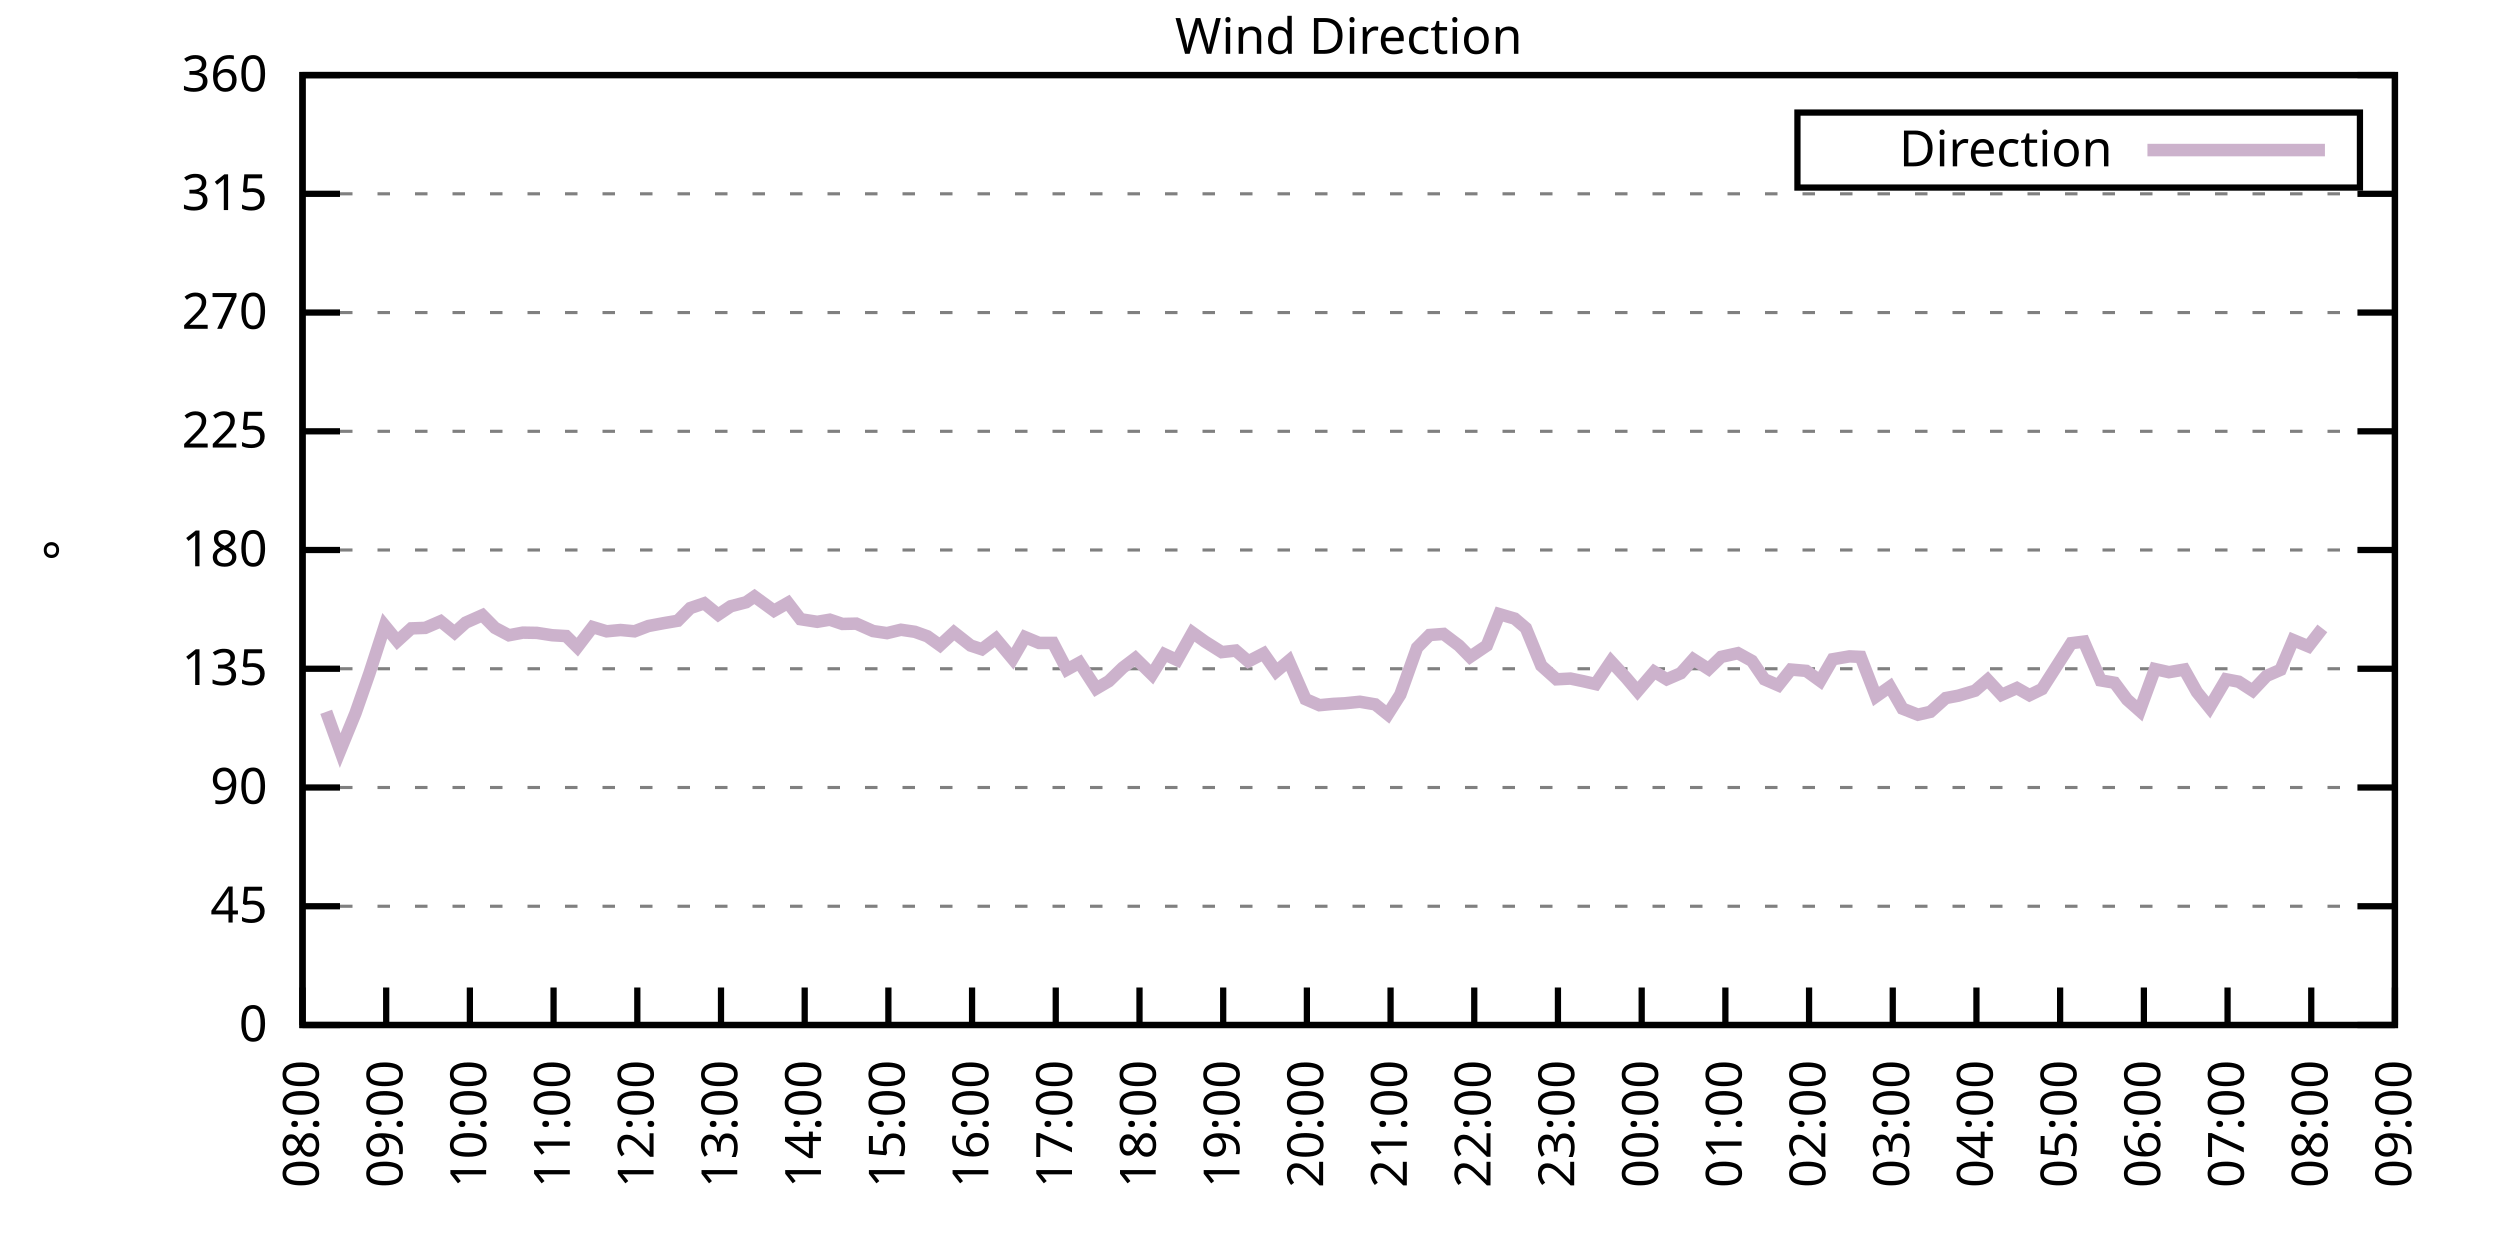
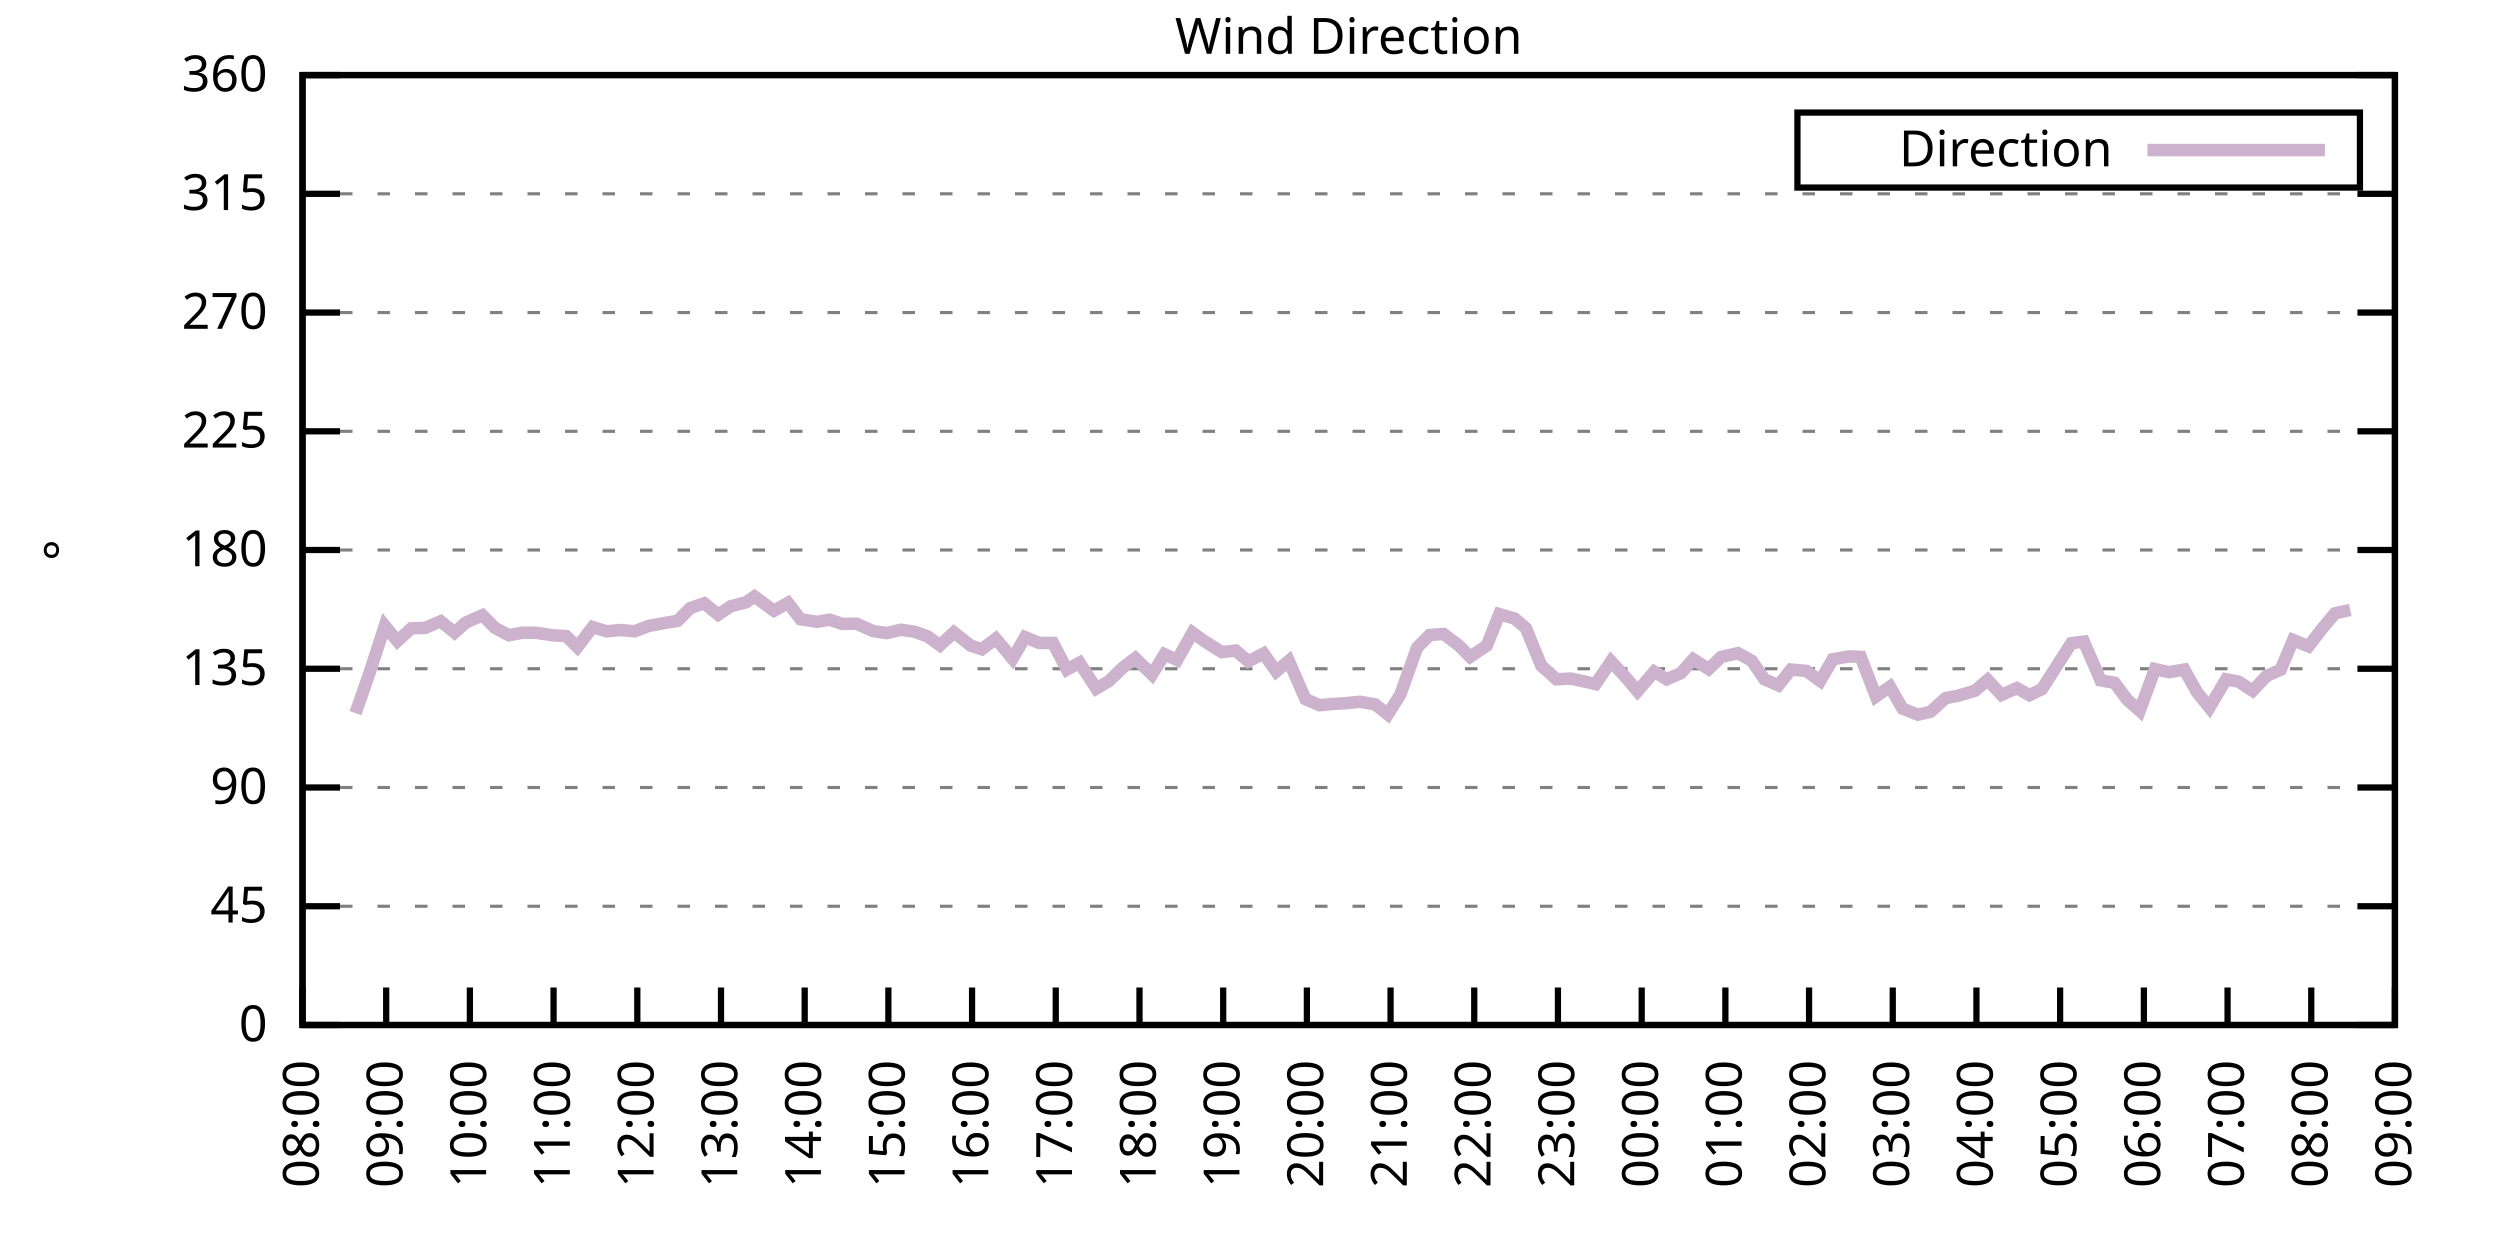
<svg xmlns="http://www.w3.org/2000/svg" xmlns:xlink="http://www.w3.org/1999/xlink" width="400" height="200" viewBox="0 0 400 200">
  <g id="gnuplot_canvas">
    <rect x="0" y="0" width="400" height="200" fill="none" />
    <defs>
      <circle id="gpDot" r="0.5" stroke-width="0.5" stroke="currentColor" />
      <path id="gpPt0" stroke-width="0.333" stroke="currentColor" d="M-1,0 h2 M0,-1 v2" />
      <path id="gpPt1" stroke-width="0.333" stroke="currentColor" d="M-1,-1 L1,1 M1,-1 L-1,1" />
      <path id="gpPt2" stroke-width="0.333" stroke="currentColor" d="M-1,0 L1,0 M0,-1 L0,1 M-1,-1 L1,1 M-1,1 L1,-1" />
      <rect id="gpPt3" stroke-width="0.333" stroke="currentColor" x="-1" y="-1" width="2" height="2" />
      <rect id="gpPt4" stroke-width="0.333" stroke="currentColor" fill="currentColor" x="-1" y="-1" width="2" height="2" />
      <circle id="gpPt5" stroke-width="0.333" stroke="currentColor" cx="0" cy="0" r="1" />
      <use xlink:href="#gpPt5" id="gpPt6" fill="currentColor" stroke="none" />
      <path id="gpPt7" stroke-width="0.333" stroke="currentColor" d="M0,-1.33 L-1.33,0.67 L1.33,0.67 z" />
      <use xlink:href="#gpPt7" id="gpPt8" fill="currentColor" stroke="none" />
      <use xlink:href="#gpPt7" id="gpPt9" stroke="currentColor" transform="rotate(180)" />
      <use xlink:href="#gpPt9" id="gpPt10" fill="currentColor" stroke="none" />
      <use xlink:href="#gpPt3" id="gpPt11" stroke="currentColor" transform="rotate(45)" />
      <use xlink:href="#gpPt11" id="gpPt12" fill="currentColor" stroke="none" />
      <path id="gpPt13" stroke-width="0.333" stroke="currentColor" d="M0,1.330 L1.265,0.411 L0.782,-1.067 L-0.782,-1.076 L-1.265,0.411 z" />
      <use xlink:href="#gpPt13" id="gpPt14" fill="currentColor" stroke="none" />
      <filter id="textbox" filterUnits="objectBoundingBox" x="0" y="0" height="1" width="1">
        <feFlood flood-color="white" flood-opacity="1" result="bgnd" />
        <feComposite in="SourceGraphic" in2="bgnd" operator="atop" />
      </filter>
      <filter id="greybox" filterUnits="objectBoundingBox" x="0" y="0" height="1" width="1">
        <feFlood flood-color="lightgrey" flood-opacity="1" result="grey" />
        <feComposite in="SourceGraphic" in2="grey" operator="atop" />
      </filter>
    </defs>
    <g fill="none" color="white" stroke="currentColor" stroke-width="1.00" stroke-linecap="butt" stroke-linejoin="miter">
</g>
    <g fill="none" color="black" stroke="currentColor" stroke-width="1.00" stroke-linecap="butt" stroke-linejoin="miter">
      <g stroke="none" shape-rendering="crispEdges">
        <polygon fill="rgb(255, 255, 255)" points="48.40,164.00 383.18,164.00 383.18,12.02 48.40,12.02 " />
      </g>
    </g>
    <g fill="none" color="black" stroke="currentColor" stroke-width="1.00" stroke-linecap="butt" stroke-linejoin="miter">
</g>
    <g fill="none" color="black" stroke="black" stroke-width="0.50" stroke-linecap="butt" stroke-linejoin="miter">
</g>
    <g fill="none" color="gray" stroke="currentColor" stroke-width="0.50" stroke-linecap="butt" stroke-linejoin="miter">
      <path stroke="gray" stroke-dasharray="2,4" class="gridline" d="M48.40,164.00 L383.19,164.00  " />
    </g>
    <g fill="none" color="gray" stroke="gray" stroke-width="1.00" stroke-linecap="butt" stroke-linejoin="miter">
</g>
    <g fill="none" color="black" stroke="currentColor" stroke-width="1.00" stroke-linecap="butt" stroke-linejoin="miter">
      <path stroke="black" d="M48.40,164.00 L54.40,164.00 M383.19,164.00 L377.19,164.00  " />
      <g transform="translate(42.80,166.60)" stroke="none" fill="black" font-family="Sans" font-size="8.00" text-anchor="end">
        <text>
          <tspan font-family="Sans"> 0</tspan>
        </text>
      </g>
    </g>
    <g fill="none" color="black" stroke="currentColor" stroke-width="1.00" stroke-linecap="butt" stroke-linejoin="miter">
</g>
    <g fill="none" color="black" stroke="black" stroke-width="0.50" stroke-linecap="butt" stroke-linejoin="miter">
</g>
    <g fill="none" color="gray" stroke="currentColor" stroke-width="0.50" stroke-linecap="butt" stroke-linejoin="miter">
      <path stroke="gray" stroke-dasharray="2,4" class="gridline" d="M48.40,145.00 L383.19,145.00  " />
    </g>
    <g fill="none" color="gray" stroke="gray" stroke-width="1.00" stroke-linecap="butt" stroke-linejoin="miter">
</g>
    <g fill="none" color="black" stroke="currentColor" stroke-width="1.00" stroke-linecap="butt" stroke-linejoin="miter">
      <path stroke="black" d="M48.40,145.00 L54.40,145.00 M383.19,145.00 L377.19,145.00  " />
      <g transform="translate(42.80,147.60)" stroke="none" fill="black" font-family="Sans" font-size="8.00" text-anchor="end">
        <text>
          <tspan font-family="Sans"> 45</tspan>
        </text>
      </g>
    </g>
    <g fill="none" color="black" stroke="currentColor" stroke-width="1.00" stroke-linecap="butt" stroke-linejoin="miter">
</g>
    <g fill="none" color="black" stroke="black" stroke-width="0.50" stroke-linecap="butt" stroke-linejoin="miter">
</g>
    <g fill="none" color="gray" stroke="currentColor" stroke-width="0.50" stroke-linecap="butt" stroke-linejoin="miter">
      <path stroke="gray" stroke-dasharray="2,4" class="gridline" d="M48.40,126.00 L383.19,126.00  " />
    </g>
    <g fill="none" color="gray" stroke="gray" stroke-width="1.00" stroke-linecap="butt" stroke-linejoin="miter">
</g>
    <g fill="none" color="black" stroke="currentColor" stroke-width="1.00" stroke-linecap="butt" stroke-linejoin="miter">
      <path stroke="black" d="M48.40,126.00 L54.40,126.00 M383.19,126.00 L377.19,126.00  " />
      <g transform="translate(42.80,128.60)" stroke="none" fill="black" font-family="Sans" font-size="8.00" text-anchor="end">
        <text>
          <tspan font-family="Sans"> 90</tspan>
        </text>
      </g>
    </g>
    <g fill="none" color="black" stroke="currentColor" stroke-width="1.00" stroke-linecap="butt" stroke-linejoin="miter">
</g>
    <g fill="none" color="black" stroke="black" stroke-width="0.50" stroke-linecap="butt" stroke-linejoin="miter">
</g>
    <g fill="none" color="gray" stroke="currentColor" stroke-width="0.50" stroke-linecap="butt" stroke-linejoin="miter">
      <path stroke="gray" stroke-dasharray="2,4" class="gridline" d="M48.40,107.00 L383.19,107.00  " />
    </g>
    <g fill="none" color="gray" stroke="gray" stroke-width="1.00" stroke-linecap="butt" stroke-linejoin="miter">
</g>
    <g fill="none" color="black" stroke="currentColor" stroke-width="1.00" stroke-linecap="butt" stroke-linejoin="miter">
      <path stroke="black" d="M48.40,107.00 L54.40,107.00 M383.19,107.00 L377.19,107.00  " />
      <g transform="translate(42.80,109.60)" stroke="none" fill="black" font-family="Sans" font-size="8.00" text-anchor="end">
        <text>
          <tspan font-family="Sans"> 135</tspan>
        </text>
      </g>
    </g>
    <g fill="none" color="black" stroke="currentColor" stroke-width="1.00" stroke-linecap="butt" stroke-linejoin="miter">
</g>
    <g fill="none" color="black" stroke="black" stroke-width="0.50" stroke-linecap="butt" stroke-linejoin="miter">
</g>
    <g fill="none" color="gray" stroke="currentColor" stroke-width="0.50" stroke-linecap="butt" stroke-linejoin="miter">
      <path stroke="gray" stroke-dasharray="2,4" class="gridline" d="M48.40,88.00 L383.19,88.00  " />
    </g>
    <g fill="none" color="gray" stroke="gray" stroke-width="1.00" stroke-linecap="butt" stroke-linejoin="miter">
</g>
    <g fill="none" color="black" stroke="currentColor" stroke-width="1.00" stroke-linecap="butt" stroke-linejoin="miter">
      <path stroke="black" d="M48.40,88.00 L54.40,88.00 M383.19,88.00 L377.19,88.00  " />
      <g transform="translate(42.80,90.60)" stroke="none" fill="black" font-family="Sans" font-size="8.00" text-anchor="end">
        <text>
          <tspan font-family="Sans"> 180</tspan>
        </text>
      </g>
    </g>
    <g fill="none" color="black" stroke="currentColor" stroke-width="1.00" stroke-linecap="butt" stroke-linejoin="miter">
</g>
    <g fill="none" color="black" stroke="black" stroke-width="0.50" stroke-linecap="butt" stroke-linejoin="miter">
</g>
    <g fill="none" color="gray" stroke="currentColor" stroke-width="0.50" stroke-linecap="butt" stroke-linejoin="miter">
      <path stroke="gray" stroke-dasharray="2,4" class="gridline" d="M48.40,69.01 L383.19,69.01  " />
    </g>
    <g fill="none" color="gray" stroke="gray" stroke-width="1.00" stroke-linecap="butt" stroke-linejoin="miter">
</g>
    <g fill="none" color="black" stroke="currentColor" stroke-width="1.00" stroke-linecap="butt" stroke-linejoin="miter">
      <path stroke="black" d="M48.40,69.01 L54.40,69.01 M383.19,69.01 L377.19,69.01  " />
      <g transform="translate(42.80,71.61)" stroke="none" fill="black" font-family="Sans" font-size="8.00" text-anchor="end">
        <text>
          <tspan font-family="Sans"> 225</tspan>
        </text>
      </g>
    </g>
    <g fill="none" color="black" stroke="currentColor" stroke-width="1.00" stroke-linecap="butt" stroke-linejoin="miter">
</g>
    <g fill="none" color="black" stroke="black" stroke-width="0.50" stroke-linecap="butt" stroke-linejoin="miter">
</g>
    <g fill="none" color="gray" stroke="currentColor" stroke-width="0.50" stroke-linecap="butt" stroke-linejoin="miter">
      <path stroke="gray" stroke-dasharray="2,4" class="gridline" d="M48.40,50.01 L383.19,50.01  " />
    </g>
    <g fill="none" color="gray" stroke="gray" stroke-width="1.00" stroke-linecap="butt" stroke-linejoin="miter">
</g>
    <g fill="none" color="black" stroke="currentColor" stroke-width="1.00" stroke-linecap="butt" stroke-linejoin="miter">
      <path stroke="black" d="M48.40,50.01 L54.40,50.01 M383.19,50.01 L377.19,50.01  " />
      <g transform="translate(42.80,52.61)" stroke="none" fill="black" font-family="Sans" font-size="8.00" text-anchor="end">
        <text>
          <tspan font-family="Sans"> 270</tspan>
        </text>
      </g>
    </g>
    <g fill="none" color="black" stroke="currentColor" stroke-width="1.00" stroke-linecap="butt" stroke-linejoin="miter">
</g>
    <g fill="none" color="black" stroke="black" stroke-width="0.50" stroke-linecap="butt" stroke-linejoin="miter">
</g>
    <g fill="none" color="gray" stroke="currentColor" stroke-width="0.50" stroke-linecap="butt" stroke-linejoin="miter">
      <path stroke="gray" stroke-dasharray="2,4" class="gridline" d="M48.40,31.01 L383.19,31.01  " />
    </g>
    <g fill="none" color="gray" stroke="gray" stroke-width="1.00" stroke-linecap="butt" stroke-linejoin="miter">
</g>
    <g fill="none" color="black" stroke="currentColor" stroke-width="1.00" stroke-linecap="butt" stroke-linejoin="miter">
      <path stroke="black" d="M48.40,31.01 L54.40,31.01 M383.19,31.01 L377.19,31.01  " />
      <g transform="translate(42.80,33.61)" stroke="none" fill="black" font-family="Sans" font-size="8.00" text-anchor="end">
        <text>
          <tspan font-family="Sans"> 315</tspan>
        </text>
      </g>
    </g>
    <g fill="none" color="black" stroke="currentColor" stroke-width="1.00" stroke-linecap="butt" stroke-linejoin="miter">
</g>
    <g fill="none" color="black" stroke="black" stroke-width="0.50" stroke-linecap="butt" stroke-linejoin="miter">
</g>
    <g fill="none" color="gray" stroke="currentColor" stroke-width="0.50" stroke-linecap="butt" stroke-linejoin="miter">
      <path stroke="gray" stroke-dasharray="2,4" class="gridline" d="M48.40,12.01 L383.19,12.01  " />
    </g>
    <g fill="none" color="gray" stroke="gray" stroke-width="1.00" stroke-linecap="butt" stroke-linejoin="miter">
</g>
    <g fill="none" color="black" stroke="currentColor" stroke-width="1.00" stroke-linecap="butt" stroke-linejoin="miter">
      <path stroke="black" d="M48.40,12.01 L54.40,12.01 M383.19,12.01 L377.19,12.01  " />
      <g transform="translate(42.80,14.61)" stroke="none" fill="black" font-family="Sans" font-size="8.00" text-anchor="end">
        <text>
          <tspan font-family="Sans"> 360</tspan>
        </text>
      </g>
    </g>
    <g fill="none" color="black" stroke="currentColor" stroke-width="1.00" stroke-linecap="butt" stroke-linejoin="miter">
      <path stroke="black" d="M48.40,164.00 L48.40,158.00  " />
      <g transform="translate(51.00,169.60) rotate(270.00)" stroke="none" fill="black" font-family="Sans" font-size="8.00" text-anchor="end">
        <text>
          <tspan font-family="Sans">08:00</tspan>
        </text>
      </g>
    </g>
    <g fill="none" color="black" stroke="currentColor" stroke-width="1.00" stroke-linecap="butt" stroke-linejoin="miter">
      <path stroke="black" d="M61.79,164.00 L61.79,158.00  " />
      <g transform="translate(64.39,169.60) rotate(270.00)" stroke="none" fill="black" font-family="Sans" font-size="8.00" text-anchor="end">
        <text>
          <tspan font-family="Sans">09:00</tspan>
        </text>
      </g>
    </g>
    <g fill="none" color="black" stroke="currentColor" stroke-width="1.00" stroke-linecap="butt" stroke-linejoin="miter">
      <path stroke="black" d="M75.18,164.00 L75.18,158.00  " />
      <g transform="translate(77.78,169.60) rotate(270.00)" stroke="none" fill="black" font-family="Sans" font-size="8.00" text-anchor="end">
        <text>
          <tspan font-family="Sans">10:00</tspan>
        </text>
      </g>
    </g>
    <g fill="none" color="black" stroke="currentColor" stroke-width="1.00" stroke-linecap="butt" stroke-linejoin="miter">
      <path stroke="black" d="M88.57,164.00 L88.57,158.00  " />
      <g transform="translate(91.17,169.60) rotate(270.00)" stroke="none" fill="black" font-family="Sans" font-size="8.00" text-anchor="end">
        <text>
          <tspan font-family="Sans">11:00</tspan>
        </text>
      </g>
    </g>
    <g fill="none" color="black" stroke="currentColor" stroke-width="1.00" stroke-linecap="butt" stroke-linejoin="miter">
      <path stroke="black" d="M101.97,164.00 L101.97,158.00  " />
      <g transform="translate(104.57,169.60) rotate(270.00)" stroke="none" fill="black" font-family="Sans" font-size="8.00" text-anchor="end">
        <text>
          <tspan font-family="Sans">12:00</tspan>
        </text>
      </g>
    </g>
    <g fill="none" color="black" stroke="currentColor" stroke-width="1.00" stroke-linecap="butt" stroke-linejoin="miter">
      <path stroke="black" d="M115.36,164.00 L115.36,158.00  " />
      <g transform="translate(117.96,169.60) rotate(270.00)" stroke="none" fill="black" font-family="Sans" font-size="8.00" text-anchor="end">
        <text>
          <tspan font-family="Sans">13:00</tspan>
        </text>
      </g>
    </g>
    <g fill="none" color="black" stroke="currentColor" stroke-width="1.00" stroke-linecap="butt" stroke-linejoin="miter">
      <path stroke="black" d="M128.75,164.00 L128.75,158.00  " />
      <g transform="translate(131.35,169.60) rotate(270.00)" stroke="none" fill="black" font-family="Sans" font-size="8.00" text-anchor="end">
        <text>
          <tspan font-family="Sans">14:00</tspan>
        </text>
      </g>
    </g>
    <g fill="none" color="black" stroke="currentColor" stroke-width="1.00" stroke-linecap="butt" stroke-linejoin="miter">
      <path stroke="black" d="M142.14,164.00 L142.14,158.00  " />
      <g transform="translate(144.74,169.60) rotate(270.00)" stroke="none" fill="black" font-family="Sans" font-size="8.00" text-anchor="end">
        <text>
          <tspan font-family="Sans">15:00</tspan>
        </text>
      </g>
    </g>
    <g fill="none" color="black" stroke="currentColor" stroke-width="1.00" stroke-linecap="butt" stroke-linejoin="miter">
      <path stroke="black" d="M155.53,164.00 L155.53,158.00  " />
      <g transform="translate(158.13,169.60) rotate(270.00)" stroke="none" fill="black" font-family="Sans" font-size="8.00" text-anchor="end">
        <text>
          <tspan font-family="Sans">16:00</tspan>
        </text>
      </g>
    </g>
    <g fill="none" color="black" stroke="currentColor" stroke-width="1.00" stroke-linecap="butt" stroke-linejoin="miter">
      <path stroke="black" d="M168.92,164.00 L168.92,158.00  " />
      <g transform="translate(171.52,169.60) rotate(270.00)" stroke="none" fill="black" font-family="Sans" font-size="8.00" text-anchor="end">
        <text>
          <tspan font-family="Sans">17:00</tspan>
        </text>
      </g>
    </g>
    <g fill="none" color="black" stroke="currentColor" stroke-width="1.00" stroke-linecap="butt" stroke-linejoin="miter">
      <path stroke="black" d="M182.32,164.00 L182.32,158.00  " />
      <g transform="translate(184.92,169.60) rotate(270.00)" stroke="none" fill="black" font-family="Sans" font-size="8.00" text-anchor="end">
        <text>
          <tspan font-family="Sans">18:00</tspan>
        </text>
      </g>
    </g>
    <g fill="none" color="black" stroke="currentColor" stroke-width="1.00" stroke-linecap="butt" stroke-linejoin="miter">
      <path stroke="black" d="M195.71,164.00 L195.71,158.00  " />
      <g transform="translate(198.31,169.60) rotate(270.00)" stroke="none" fill="black" font-family="Sans" font-size="8.00" text-anchor="end">
        <text>
          <tspan font-family="Sans">19:00</tspan>
        </text>
      </g>
    </g>
    <g fill="none" color="black" stroke="currentColor" stroke-width="1.00" stroke-linecap="butt" stroke-linejoin="miter">
      <path stroke="black" d="M209.10,164.00 L209.10,158.00  " />
      <g transform="translate(211.70,169.60) rotate(270.00)" stroke="none" fill="black" font-family="Sans" font-size="8.00" text-anchor="end">
        <text>
          <tspan font-family="Sans">20:00</tspan>
        </text>
      </g>
    </g>
    <g fill="none" color="black" stroke="currentColor" stroke-width="1.00" stroke-linecap="butt" stroke-linejoin="miter">
      <path stroke="black" d="M222.49,164.00 L222.49,158.00  " />
      <g transform="translate(225.09,169.60) rotate(270.00)" stroke="none" fill="black" font-family="Sans" font-size="8.00" text-anchor="end">
        <text>
          <tspan font-family="Sans">21:00</tspan>
        </text>
      </g>
    </g>
    <g fill="none" color="black" stroke="currentColor" stroke-width="1.00" stroke-linecap="butt" stroke-linejoin="miter">
      <path stroke="black" d="M235.88,164.00 L235.88,158.00  " />
      <g transform="translate(238.48,169.60) rotate(270.00)" stroke="none" fill="black" font-family="Sans" font-size="8.00" text-anchor="end">
        <text>
          <tspan font-family="Sans">22:00</tspan>
        </text>
      </g>
    </g>
    <g fill="none" color="black" stroke="currentColor" stroke-width="1.00" stroke-linecap="butt" stroke-linejoin="miter">
      <path stroke="black" d="M249.27,164.00 L249.27,158.00  " />
      <g transform="translate(251.87,169.60) rotate(270.00)" stroke="none" fill="black" font-family="Sans" font-size="8.00" text-anchor="end">
        <text>
          <tspan font-family="Sans">23:00</tspan>
        </text>
      </g>
    </g>
    <g fill="none" color="black" stroke="currentColor" stroke-width="1.00" stroke-linecap="butt" stroke-linejoin="miter">
      <path stroke="black" d="M262.67,164.00 L262.67,158.00  " />
      <g transform="translate(265.27,169.60) rotate(270.00)" stroke="none" fill="black" font-family="Sans" font-size="8.00" text-anchor="end">
        <text>
          <tspan font-family="Sans">00:00</tspan>
        </text>
      </g>
    </g>
    <g fill="none" color="black" stroke="currentColor" stroke-width="1.00" stroke-linecap="butt" stroke-linejoin="miter">
      <path stroke="black" d="M276.06,164.00 L276.06,158.00  " />
      <g transform="translate(278.66,169.60) rotate(270.00)" stroke="none" fill="black" font-family="Sans" font-size="8.00" text-anchor="end">
        <text>
          <tspan font-family="Sans">01:00</tspan>
        </text>
      </g>
    </g>
    <g fill="none" color="black" stroke="currentColor" stroke-width="1.00" stroke-linecap="butt" stroke-linejoin="miter">
      <path stroke="black" d="M289.45,164.00 L289.45,158.00  " />
      <g transform="translate(292.05,169.60) rotate(270.00)" stroke="none" fill="black" font-family="Sans" font-size="8.00" text-anchor="end">
        <text>
          <tspan font-family="Sans">02:00</tspan>
        </text>
      </g>
    </g>
    <g fill="none" color="black" stroke="currentColor" stroke-width="1.00" stroke-linecap="butt" stroke-linejoin="miter">
      <path stroke="black" d="M302.84,164.00 L302.84,158.00  " />
      <g transform="translate(305.44,169.60) rotate(270.00)" stroke="none" fill="black" font-family="Sans" font-size="8.00" text-anchor="end">
        <text>
          <tspan font-family="Sans">03:00</tspan>
        </text>
      </g>
    </g>
    <g fill="none" color="black" stroke="currentColor" stroke-width="1.00" stroke-linecap="butt" stroke-linejoin="miter">
      <path stroke="black" d="M316.23,164.00 L316.23,158.00  " />
      <g transform="translate(318.83,169.60) rotate(270.00)" stroke="none" fill="black" font-family="Sans" font-size="8.00" text-anchor="end">
        <text>
          <tspan font-family="Sans">04:00</tspan>
        </text>
      </g>
    </g>
    <g fill="none" color="black" stroke="currentColor" stroke-width="1.00" stroke-linecap="butt" stroke-linejoin="miter">
      <path stroke="black" d="M329.62,164.00 L329.62,158.00  " />
      <g transform="translate(332.22,169.60) rotate(270.00)" stroke="none" fill="black" font-family="Sans" font-size="8.00" text-anchor="end">
        <text>
          <tspan font-family="Sans">05:00</tspan>
        </text>
      </g>
    </g>
    <g fill="none" color="black" stroke="currentColor" stroke-width="1.00" stroke-linecap="butt" stroke-linejoin="miter">
      <path stroke="black" d="M343.02,164.00 L343.02,158.00  " />
      <g transform="translate(345.62,169.60) rotate(270.00)" stroke="none" fill="black" font-family="Sans" font-size="8.00" text-anchor="end">
        <text>
          <tspan font-family="Sans">06:00</tspan>
        </text>
      </g>
    </g>
    <g fill="none" color="black" stroke="currentColor" stroke-width="1.00" stroke-linecap="butt" stroke-linejoin="miter">
      <path stroke="black" d="M356.41,164.00 L356.41,158.00  " />
      <g transform="translate(359.01,169.60) rotate(270.00)" stroke="none" fill="black" font-family="Sans" font-size="8.00" text-anchor="end">
        <text>
          <tspan font-family="Sans">07:00</tspan>
        </text>
      </g>
    </g>
    <g fill="none" color="black" stroke="currentColor" stroke-width="1.00" stroke-linecap="butt" stroke-linejoin="miter">
      <path stroke="black" d="M369.80,164.00 L369.80,158.00  " />
      <g transform="translate(372.40,169.60) rotate(270.00)" stroke="none" fill="black" font-family="Sans" font-size="8.00" text-anchor="end">
        <text>
          <tspan font-family="Sans">08:00</tspan>
        </text>
      </g>
    </g>
    <g fill="none" color="black" stroke="currentColor" stroke-width="1.00" stroke-linecap="butt" stroke-linejoin="miter">
      <path stroke="black" d="M383.19,164.00 L383.19,158.00  " />
      <g transform="translate(385.79,169.60) rotate(270.00)" stroke="none" fill="black" font-family="Sans" font-size="8.00" text-anchor="end">
        <text>
          <tspan font-family="Sans">09:00</tspan>
        </text>
      </g>
    </g>
    <g fill="none" color="black" stroke="currentColor" stroke-width="1.00" stroke-linecap="butt" stroke-linejoin="miter">
</g>
    <g fill="none" color="black" stroke="currentColor" stroke-width="1.00" stroke-linecap="butt" stroke-linejoin="miter">
      <path stroke="black" d="M48.40,12.01 L48.40,164.00 L383.19,164.00 L383.19,12.01 L48.40,12.01 Z  " />
    </g>
    <g fill="none" color="black" stroke="currentColor" stroke-width="1.00" stroke-linecap="butt" stroke-linejoin="miter">
</g>
    <g fill="none" color="black" stroke="currentColor" stroke-width="1.00" stroke-linecap="butt" stroke-linejoin="miter">
      <path stroke="black" d="M287.59,30.01 L287.59,18.01 L377.59,18.01 L377.59,30.01 L287.59,30.01 Z  " />
    </g>
    <g id="Wind_direction_plot_1">
      <g fill="none" color="white" stroke="black" stroke-width="2.00" stroke-linecap="butt" stroke-linejoin="miter">
</g>
      <g fill="none" color="black" stroke="currentColor" stroke-width="2.00" stroke-linecap="butt" stroke-linejoin="miter">
        <g transform="translate(337.99,26.61)" stroke="none" fill="black" font-family="Sans" font-size="8.00" text-anchor="end">
          <text>
            <tspan font-family="Sans">Direction</tspan>
          </text>
        </g>
      </g>
      <g fill="none" color="black" stroke="currentColor" stroke-width="2.00" stroke-linecap="butt" stroke-linejoin="miter">
-         <path stroke="rgb(204, 178, 204)" d="M343.59,24.01 L371.99,24.01 M52.19,113.89 L54.43,120.09 L56.88,114.10 L59.11,107.72 L61.57,100.12 L63.58,102.57   L65.81,100.54 L68.04,100.46 L70.50,99.40 L72.73,101.22 L74.51,99.62 L77.19,98.43 L79.20,100.46 L81.43,101.64   L83.66,101.22 L85.90,101.26 L88.35,101.64 L90.58,101.77 L92.37,103.54 L94.82,100.33 L97.06,101.01 L99.29,100.80   L101.52,101.01 L103.75,100.16 L106.21,99.70 L108.44,99.32 L110.45,97.29 L112.68,96.53 L114.91,98.35 L116.92,97.00   L119.38,96.36 L120.71,95.44 L123.84,97.72 L126.07,96.45 L128.08,99.07 L130.76,99.49 L132.77,99.15 L134.78,99.83   L137.01,99.78 L139.69,100.97 L141.92,101.30 L144.15,100.76 L146.38,101.09 L148.39,101.81 L150.40,103.25 L152.63,101.18   L155.31,103.29 L157.10,103.88 L159.33,102.19 L162.01,105.40 L164.01,101.94 L166.25,102.87 L168.48,102.87 L170.71,107.13   L172.72,106.03 L175.40,110.17 L177.41,108.99 L179.64,106.83 L181.65,105.31 L184.32,107.93 L186.33,104.68 L188.34,105.61   L190.80,101.22 L192.81,102.66 L195.48,104.34 L197.72,104.09 L199.73,105.82 L202.18,104.56 L204.19,107.43 L206.20,105.74   L208.88,111.86 L211.11,112.83 L213.34,112.62 L215.13,112.53 L217.58,112.28 L220.04,112.70 L222.04,114.31 L224.05,111.14   L226.73,103.63 L228.74,101.60 L230.97,101.43 L233.43,103.29 L235.21,105.10 L237.89,103.29 L239.90,98.26 L242.36,98.98   L244.14,100.50 L246.60,106.50 L249.05,108.69 L251.28,108.57 L253.29,108.99 L255.30,109.45 L257.76,105.82 L260.21,108.48   L262.00,110.59 L264.67,107.47 L266.68,108.69 L268.92,107.72 L270.92,105.48 L273.38,107.05 L275.39,105.10 L278.07,104.51   L280.30,105.74 L282.31,108.69 L284.54,109.66 L286.55,107.13 L289.00,107.34 L291.23,108.95 L293.24,105.48 L295.92,105.02   L297.71,105.10 L300.16,111.44 L302.39,109.87 L304.40,113.38 L306.86,114.35 L308.87,113.89 L311.32,111.69 L313.33,111.31   L316.01,110.51 L318.02,108.78 L320.25,111.18 L322.70,110.09 L324.71,111.23 L326.72,110.25 L331.41,102.91 L333.42,102.66   L336.10,108.86 L338.33,109.24 L340.34,111.94 L342.35,113.72 L344.80,107.05 L347.03,107.55 L349.49,107.13 L351.50,110.72   L353.51,113.21 L356.18,108.69 L358.19,109.07 L360.42,110.51 L362.66,108.14 L364.89,107.17 L366.90,102.40 L369.35,103.42   L371.58,100.54  " />
+         <path stroke="rgb(204, 178, 204)" d="M343.59,24.01 L371.99,24.01 M56.88,114.10 L59.11,107.72 L61.57,100.12 L63.58,102.57 L65.81,100.54 L68.04,100.46   L70.50,99.40 L72.73,101.22 L74.51,99.62 L77.19,98.43 L79.20,100.46 L81.43,101.64 L83.66,101.22 L85.90,101.26   L88.35,101.64 L90.58,101.77 L92.37,103.54 L94.82,100.33 L97.06,101.01 L99.29,100.80 L101.52,101.01 L103.75,100.16   L106.21,99.70 L108.44,99.32 L110.45,97.29 L112.68,96.53 L114.91,98.35 L116.92,97.00 L119.38,96.36 L120.71,95.44   L123.84,97.72 L126.07,96.45 L128.08,99.07 L130.76,99.49 L132.77,99.15 L134.78,99.83 L137.01,99.78 L139.69,100.97   L141.92,101.30 L144.15,100.76 L146.38,101.09 L148.39,101.81 L150.40,103.25 L152.63,101.18 L155.31,103.29 L157.10,103.88   L159.33,102.19 L162.01,105.40 L164.01,101.94 L166.25,102.87 L168.48,102.87 L170.71,107.13 L172.72,106.03 L175.40,110.17   L177.41,108.99 L179.64,106.83 L181.65,105.31 L184.32,107.93 L186.33,104.68 L188.34,105.61 L190.80,101.22 L192.81,102.66   L195.48,104.34 L197.72,104.09 L199.73,105.82 L202.18,104.56 L204.19,107.43 L206.20,105.74 L208.88,111.86 L211.11,112.83   L213.34,112.62 L215.13,112.53 L217.58,112.28 L220.04,112.70 L222.04,114.31 L224.05,111.14 L226.73,103.63 L228.74,101.60   L230.97,101.43 L233.43,103.29 L235.21,105.10 L237.89,103.29 L239.90,98.26 L242.36,98.98 L244.14,100.50 L246.60,106.50   L249.05,108.69 L251.28,108.57 L253.29,108.99 L255.30,109.45 L257.76,105.82 L260.21,108.48 L262.00,110.59 L264.67,107.47   L266.68,108.69 L268.92,107.72 L270.92,105.48 L273.38,107.05 L275.39,105.10 L278.07,104.51 L280.30,105.74 L282.31,108.69   L284.54,109.66 L286.55,107.13 L289.00,107.34 L291.23,108.95 L293.24,105.48 L295.92,105.02 L297.71,105.10 L300.16,111.44   L302.39,109.87 L304.40,113.38 L306.86,114.35 L308.87,113.89 L311.32,111.69 L313.33,111.31 L316.01,110.51 L318.02,108.78   L320.25,111.18 L322.70,110.09 L324.71,111.23 L326.72,110.25 L331.41,102.91 L333.42,102.66 L336.10,108.86 L338.33,109.24   L340.34,111.94 L342.35,113.72 L344.80,107.05 L347.03,107.55 L349.49,107.13 L351.50,110.72 L353.51,113.21 L356.18,108.69   L358.19,109.07 L360.42,110.51 L362.66,108.14 L364.89,107.17 L366.90,102.40 L369.35,103.42 L371.58,100.54 L373.59,98.14   L376.05,97.59  " />
      </g>
    </g>
    <g fill="none" color="black" stroke="currentColor" stroke-width="2.00" stroke-linecap="butt" stroke-linejoin="miter">
</g>
    <g fill="none" color="black" stroke="black" stroke-width="1.00" stroke-linecap="butt" stroke-linejoin="miter">
</g>
    <g fill="none" color="black" stroke="currentColor" stroke-width="1.00" stroke-linecap="butt" stroke-linejoin="miter">
      <path stroke="black" d="M48.40,12.01 L48.40,164.00 L383.19,164.00 L383.19,12.01 L48.40,12.01 Z  " />
      <g transform="translate(12.80,88.01) rotate(270.00)" stroke="none" fill="black" font-family="Sans" font-size="8.00" text-anchor="middle">
        <text>
          <tspan font-family="Sans">°</tspan>
        </text>
      </g>
    </g>
    <g fill="none" color="black" stroke="currentColor" stroke-width="1.00" stroke-linecap="butt" stroke-linejoin="miter">
</g>
    <g fill="none" color="black" stroke="currentColor" stroke-width="1.00" stroke-linecap="butt" stroke-linejoin="miter">
      <g transform="translate(215.79,8.61)" stroke="none" fill="black" font-family="Sans" font-size="8.00" text-anchor="middle">
        <text>
          <tspan font-family="Sans">Wind Direction</tspan>
        </text>
      </g>
    </g>
    <g fill="none" color="black" stroke="currentColor" stroke-width="1.00" stroke-linecap="butt" stroke-linejoin="miter">
</g>
  </g>
</svg>
